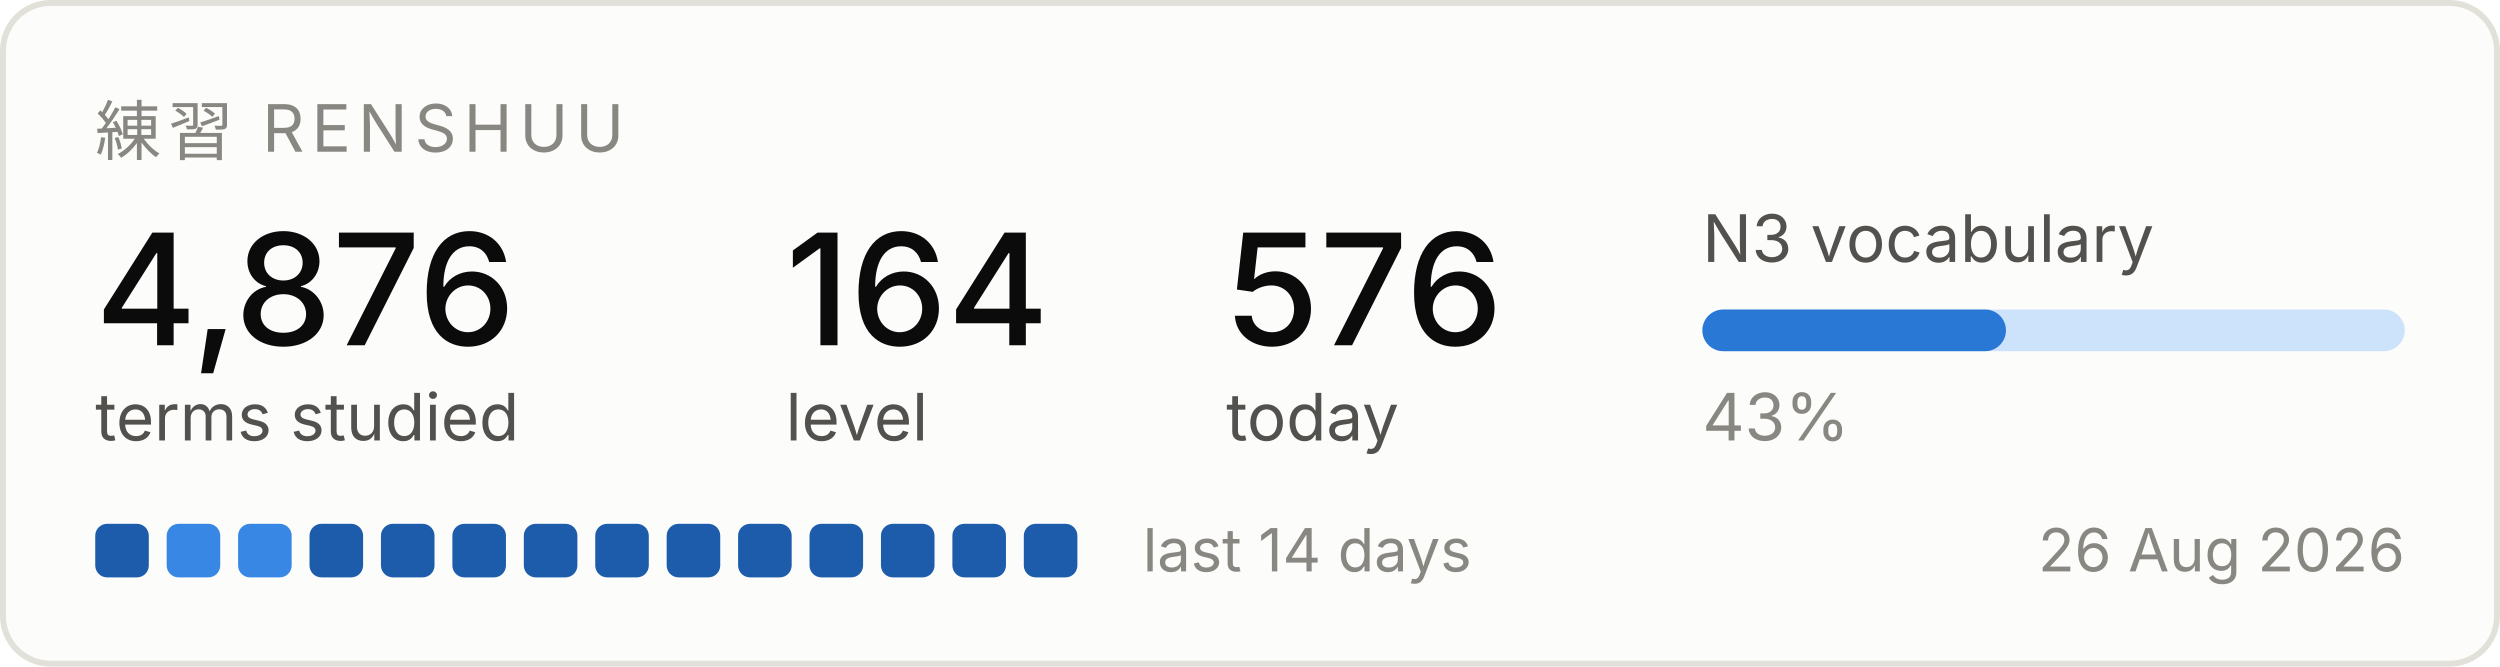
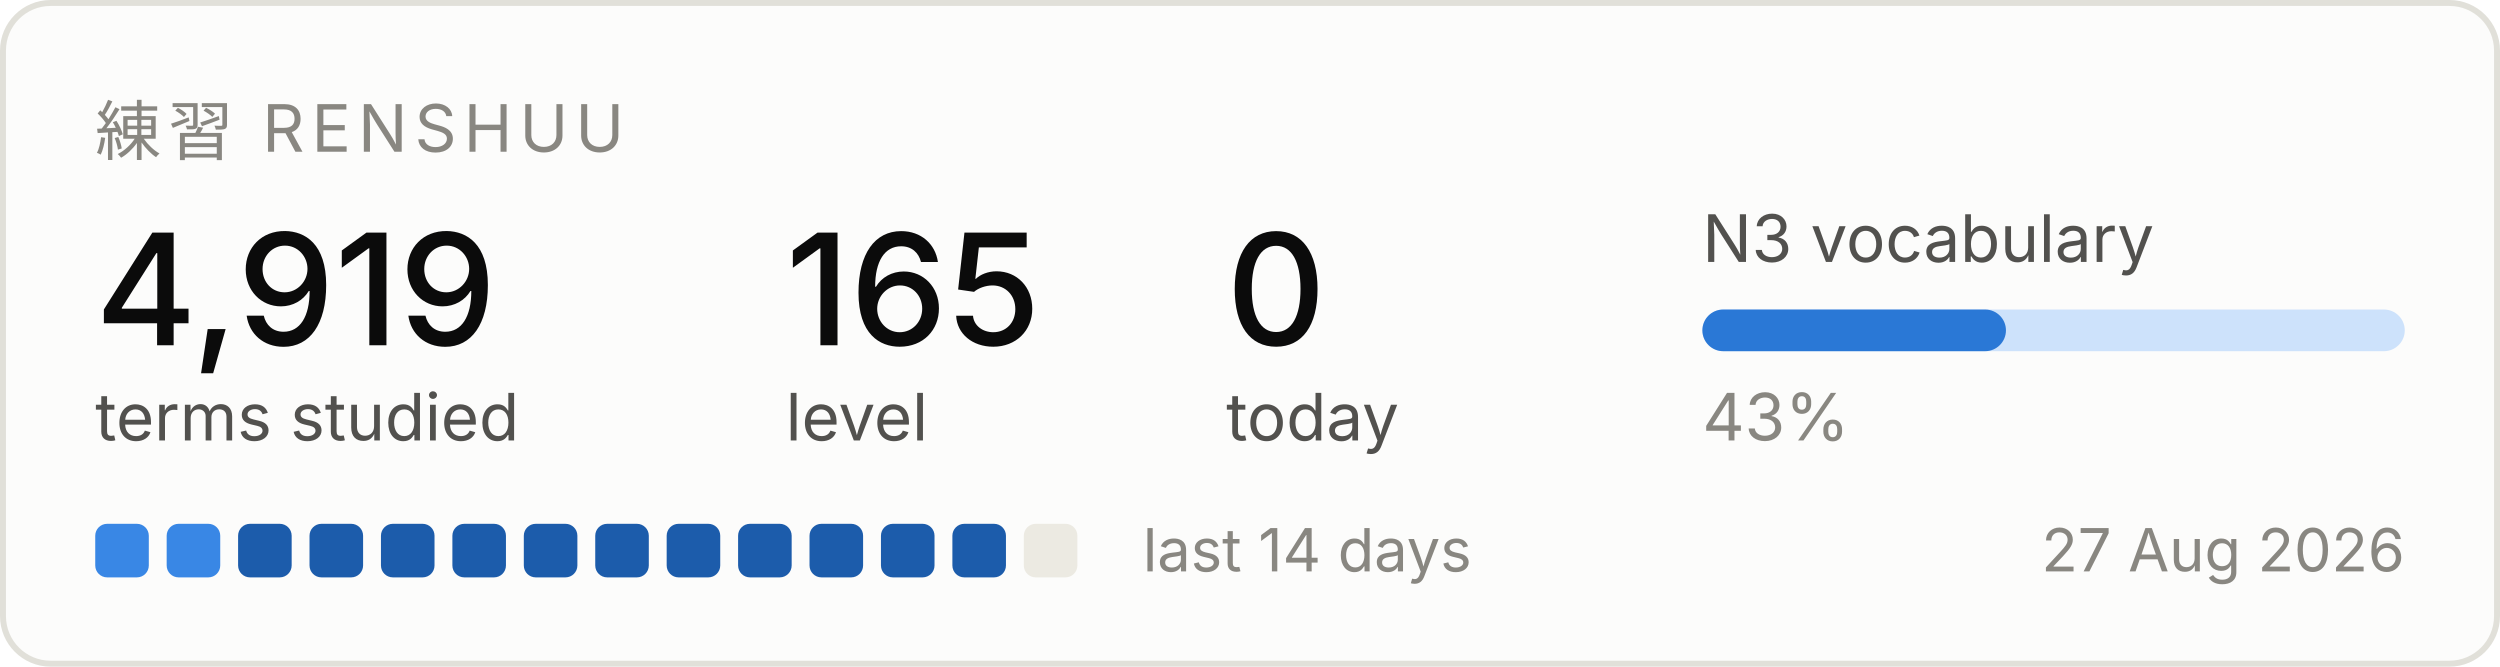
<svg xmlns="http://www.w3.org/2000/svg" width="420" height="112" viewBox="0 0 420 112" role="img" aria-label="Renshuu study progress">
  <rect x="0.5" y="0.5" width="419" height="111" rx="8" fill="#fcfcfb" stroke="#e1e0d9" />
  <text x="16" y="26" font-family="system-ui, -apple-system, Segoe UI, sans-serif" font-size="11" fill="#898781" letter-spacing="1.2">練習  RENSHUU</text>
-   <text x="16" y="58" font-family="system-ui, -apple-system, Segoe UI, sans-serif" font-size="26" fill="#0b0b0b" font-weight="500">4,876</text>
+   <text x="16" y="58" font-family="system-ui, -apple-system, Segoe UI, sans-serif" font-size="26" fill="#0b0b0b" font-weight="500">4,919</text>
  <text x="16" y="74" font-family="system-ui, -apple-system, Segoe UI, sans-serif" font-size="11" fill="#52514e">terms studied</text>
-   <text x="132" y="58" font-family="system-ui, -apple-system, Segoe UI, sans-serif" font-size="26" fill="#0b0b0b" font-weight="500">164</text>
+   <text x="132" y="58" font-family="system-ui, -apple-system, Segoe UI, sans-serif" font-size="26" fill="#0b0b0b" font-weight="500">165</text>
  <text x="132" y="74" font-family="system-ui, -apple-system, Segoe UI, sans-serif" font-size="11" fill="#52514e">level</text>
-   <text x="206" y="58" font-family="system-ui, -apple-system, Segoe UI, sans-serif" font-size="26" fill="#0b0b0b" font-weight="500">576</text>
+   <text x="206" y="58" font-family="system-ui, -apple-system, Segoe UI, sans-serif" font-size="26" fill="#0b0b0b" font-weight="500">0</text>
  <text x="206" y="74" font-family="system-ui, -apple-system, Segoe UI, sans-serif" font-size="11" fill="#52514e">today</text>
  <text x="286" y="44" font-family="system-ui, -apple-system, Segoe UI, sans-serif" font-size="11" fill="#52514e">N3 vocabulary</text>
  <rect x="286" y="52" width="118" height="7" rx="3.5" fill="#cde2fb" />
  <rect x="286" y="52" width="51" height="7" rx="3.5" fill="#2a78d6" />
  <text x="286" y="74" font-family="system-ui, -apple-system, Segoe UI, sans-serif" font-size="11" fill="#898781">43%</text>
-   <rect x="16" y="88" width="9" height="9" rx="2" fill="#1c5cab" />
+   <rect x="16" y="88" width="9" height="9" rx="2" fill="#3987e5" />
  <rect x="28" y="88" width="9" height="9" rx="2" fill="#3987e5" />
-   <rect x="40" y="88" width="9" height="9" rx="2" fill="#3987e5" />
+   <rect x="40" y="88" width="9" height="9" rx="2" fill="#1c5cab" />
  <rect x="52" y="88" width="9" height="9" rx="2" fill="#1c5cab" />
  <rect x="64" y="88" width="9" height="9" rx="2" fill="#1c5cab" />
  <rect x="76" y="88" width="9" height="9" rx="2" fill="#1c5cab" />
  <rect x="88" y="88" width="9" height="9" rx="2" fill="#1c5cab" />
  <rect x="100" y="88" width="9" height="9" rx="2" fill="#1c5cab" />
  <rect x="112" y="88" width="9" height="9" rx="2" fill="#1c5cab" />
  <rect x="124" y="88" width="9" height="9" rx="2" fill="#1c5cab" />
  <rect x="136" y="88" width="9" height="9" rx="2" fill="#1c5cab" />
  <rect x="148" y="88" width="9" height="9" rx="2" fill="#1c5cab" />
  <rect x="160" y="88" width="9" height="9" rx="2" fill="#1c5cab" />
-   <rect x="172" y="88" width="9" height="9" rx="2" fill="#1c5cab" />
+   <rect x="172" y="88" width="9" height="9" rx="2" fill="#eceae2" />
  <text x="192" y="96" font-family="system-ui, -apple-system, Segoe UI, sans-serif" font-size="10" fill="#898781">last 14 days</text>
-   <text x="404" y="96" font-family="system-ui, -apple-system, Segoe UI, sans-serif" font-size="10" fill="#898781" text-anchor="end">26 Aug 2026</text>
+   <text x="404" y="96" font-family="system-ui, -apple-system, Segoe UI, sans-serif" font-size="10" fill="#898781" text-anchor="end">27 Aug 2026</text>
</svg>
